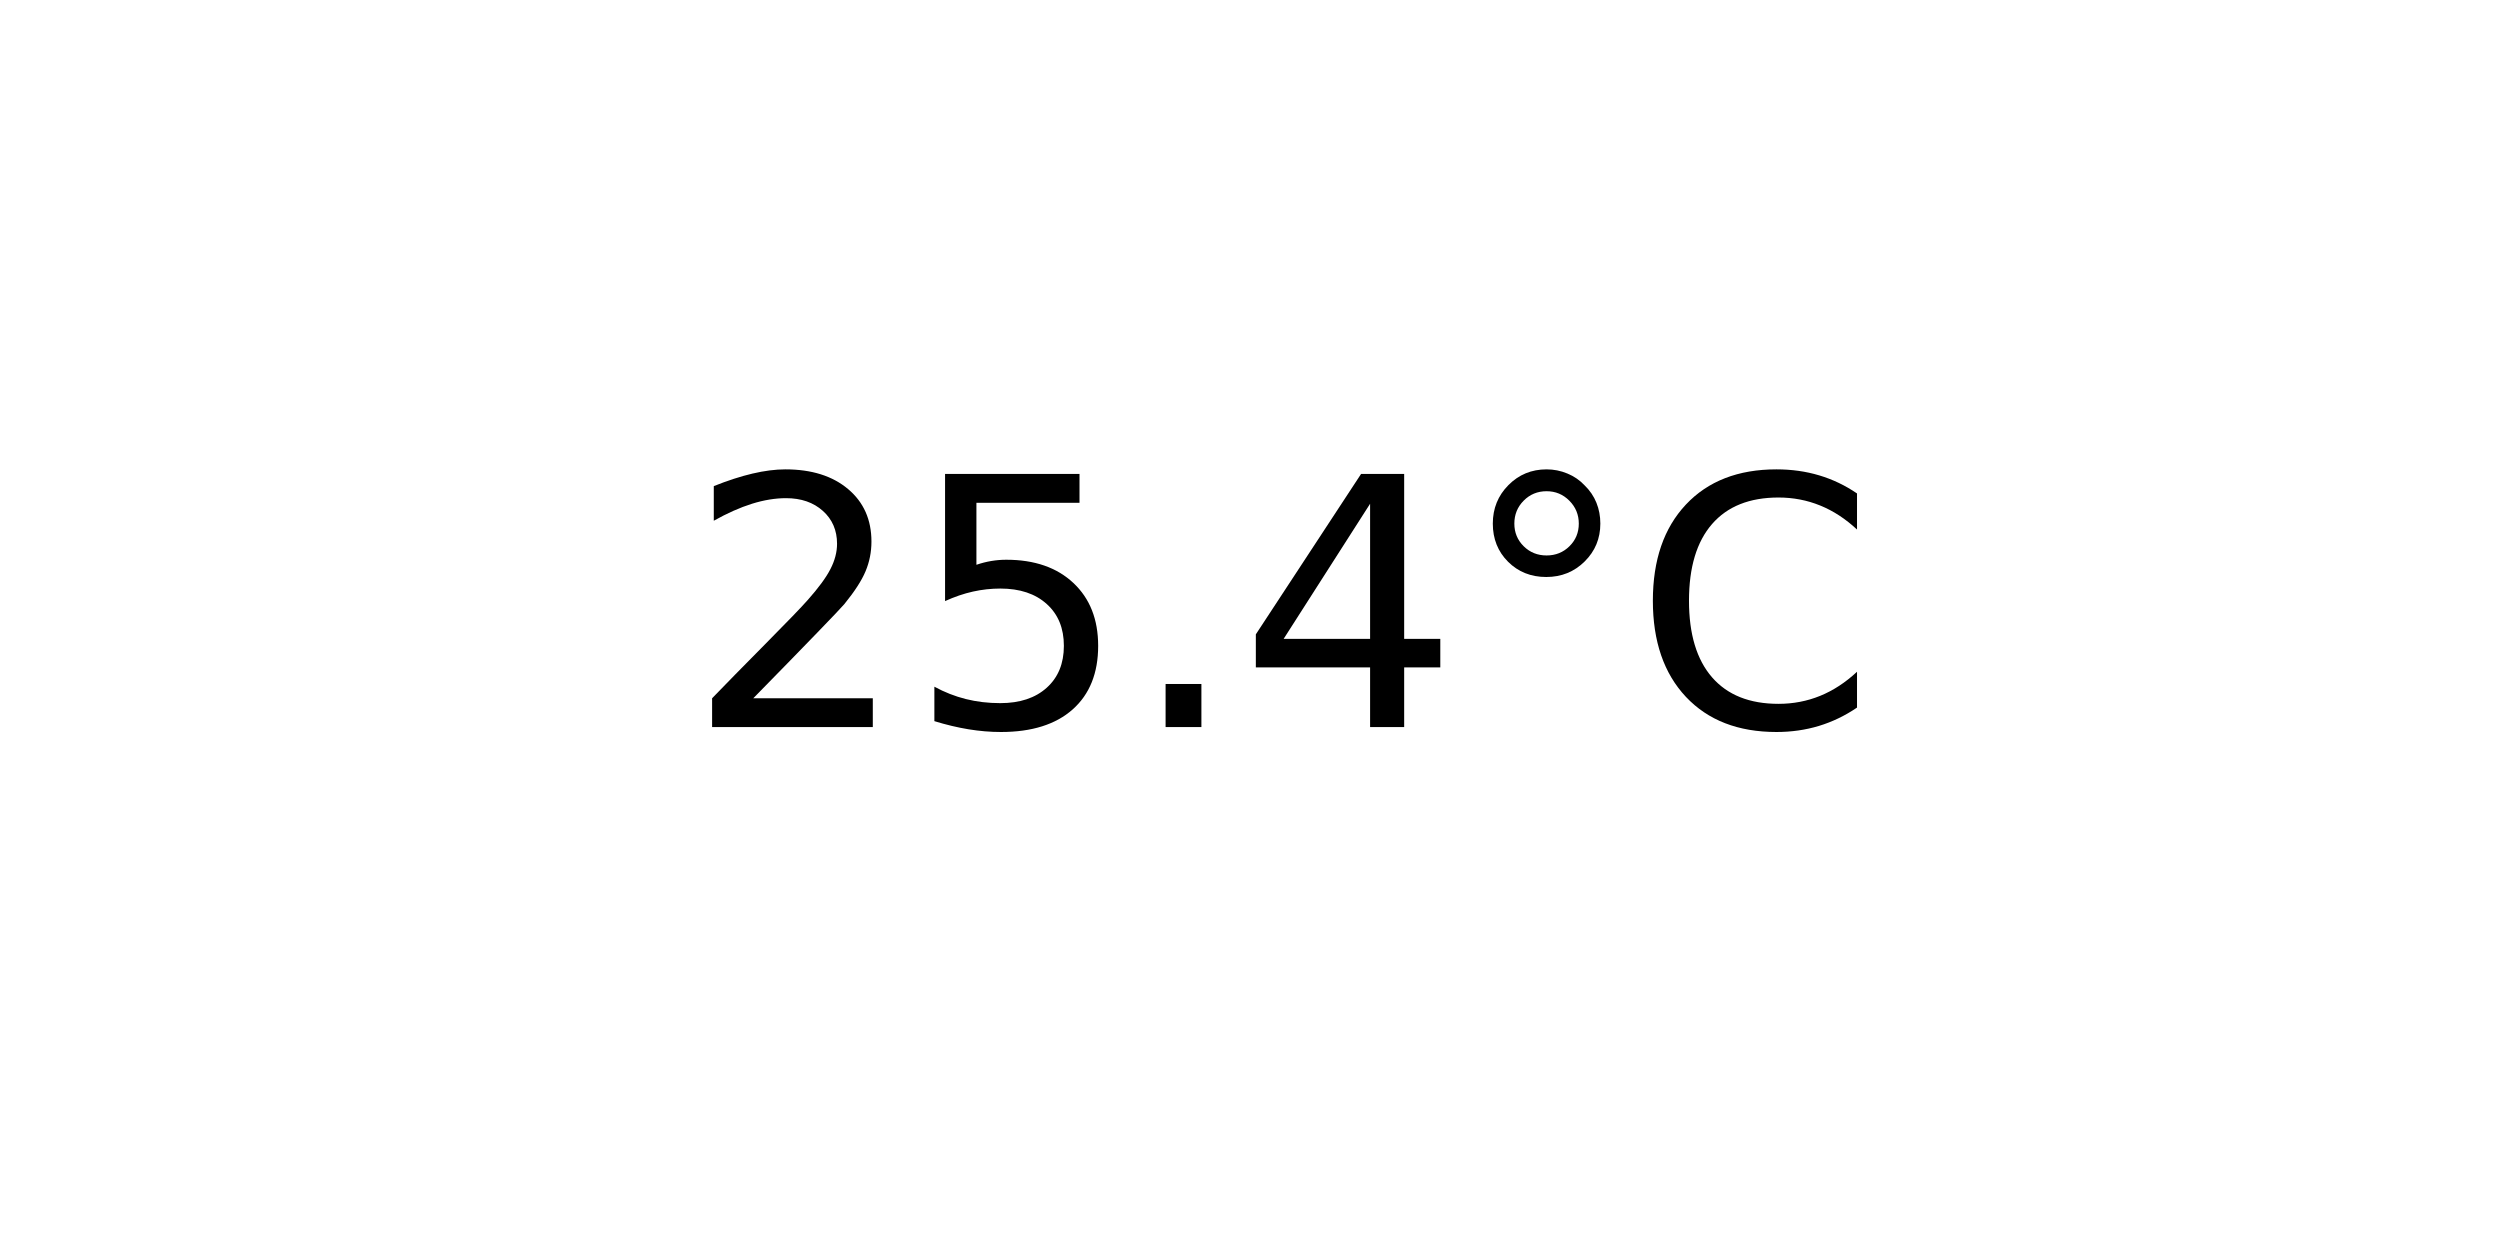
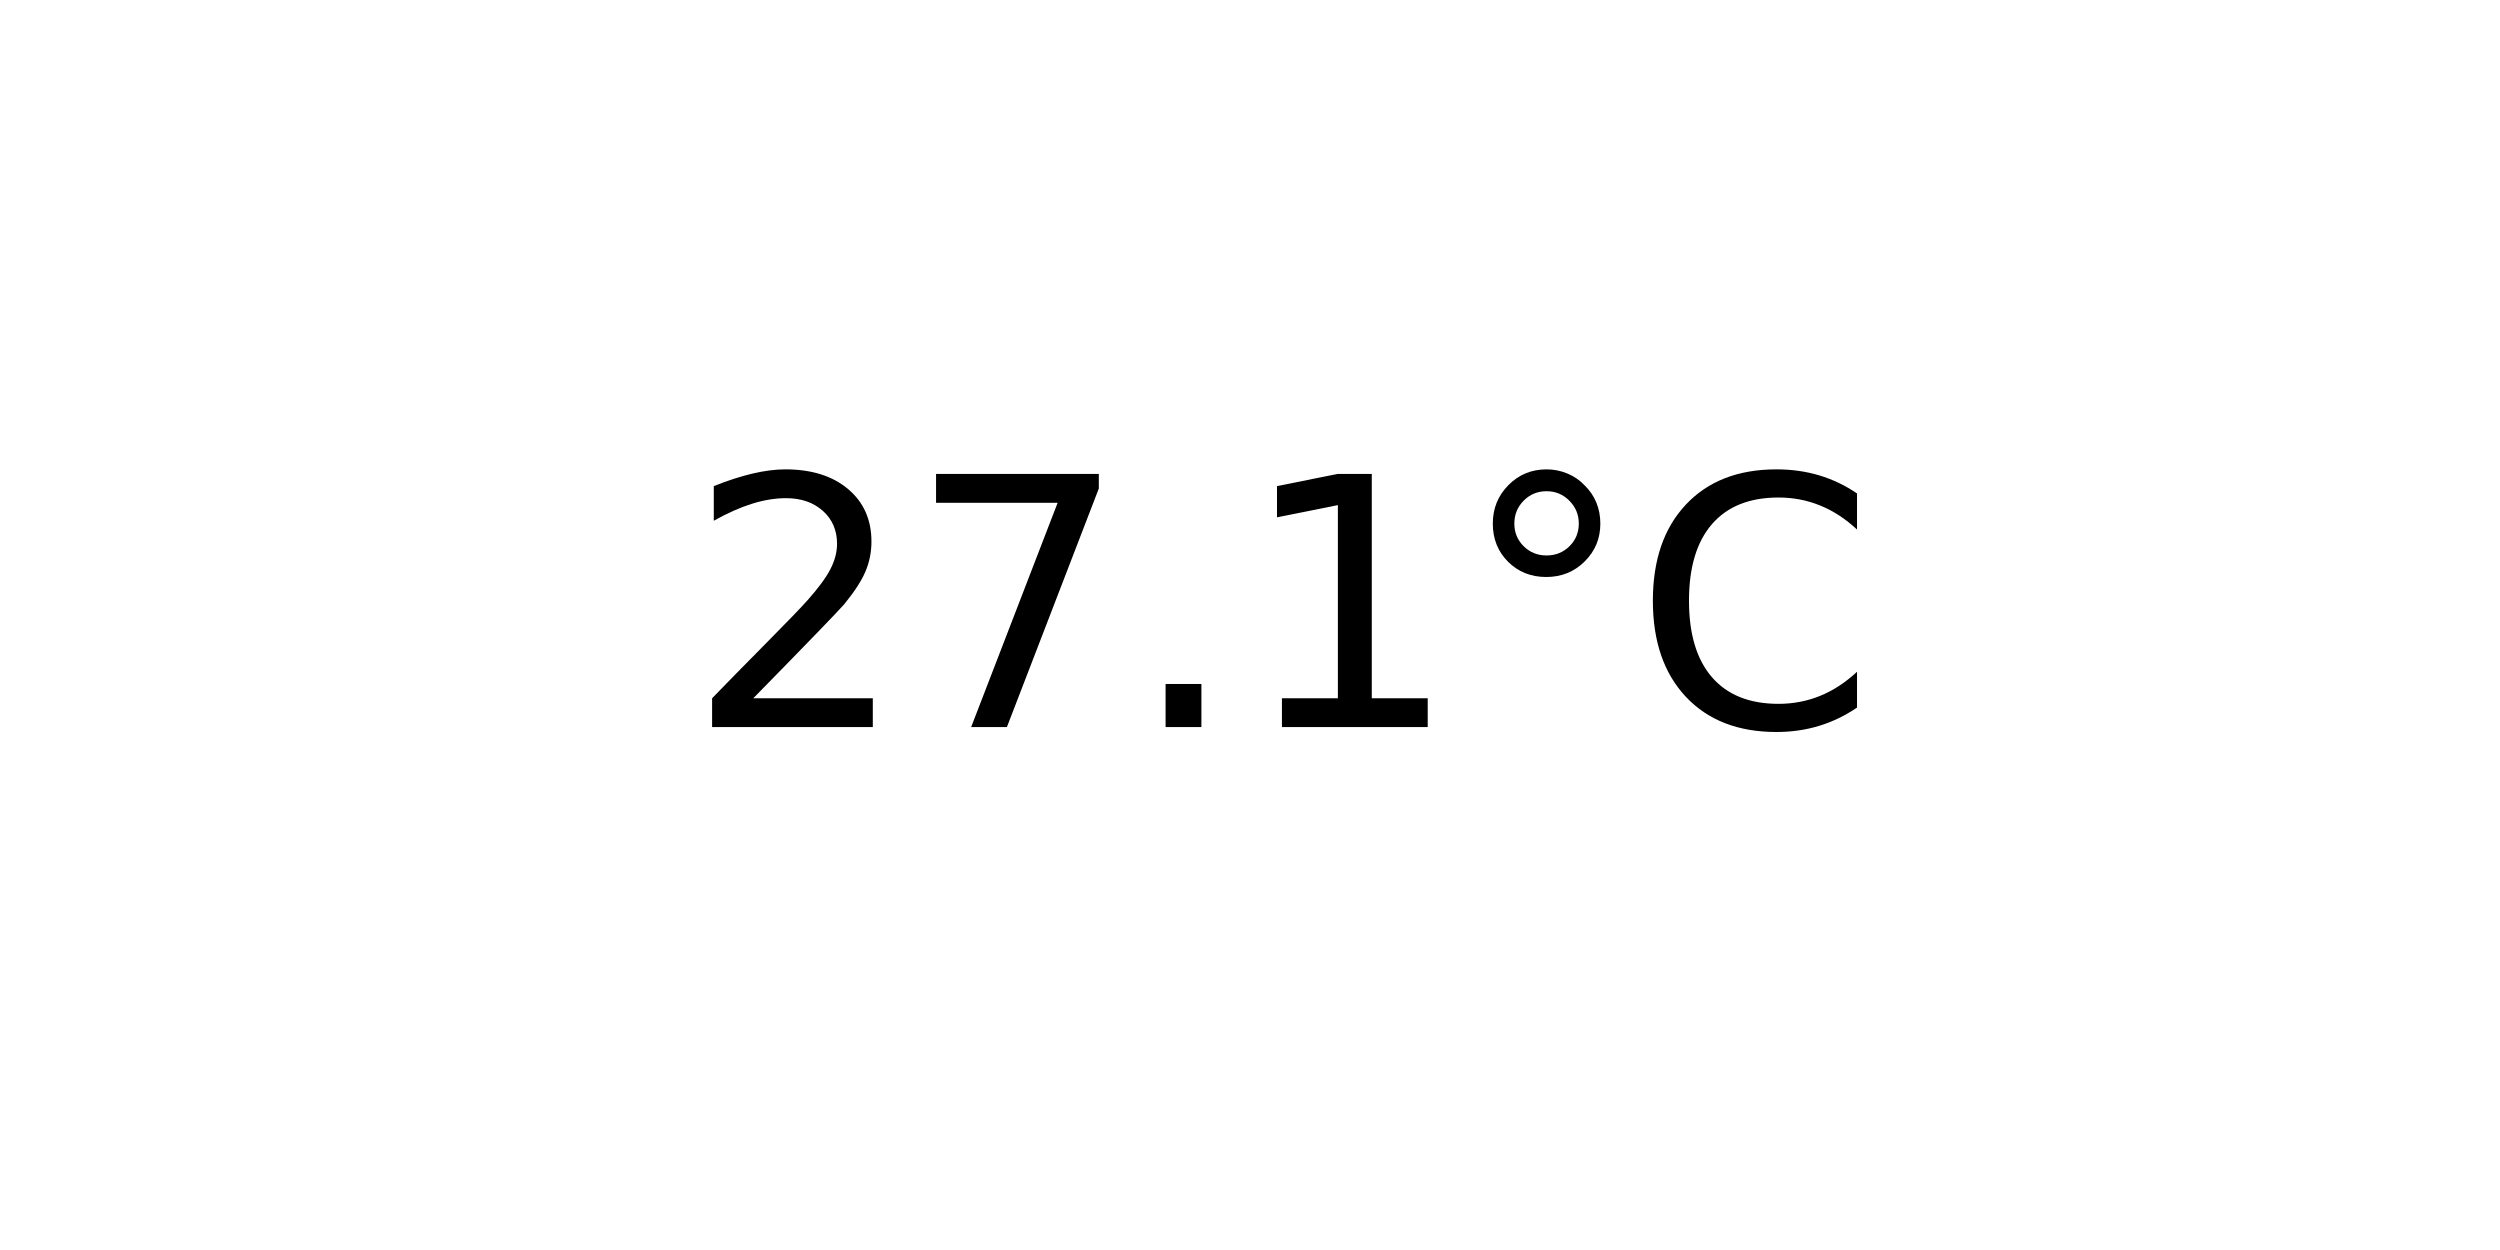
<svg xmlns="http://www.w3.org/2000/svg" xmlns:xlink="http://www.w3.org/1999/xlink" width="72pt" height="36pt" viewBox="0 0 72 36" version="1.1">
  <defs>
    <style type="text/css">*{stroke-linejoin: round; stroke-linecap: butt}</style>
  </defs>
  <g id="figure_1">
    <g id="axes_1">
      <g id="text_1">
        <g transform="translate(19.77578 20.93937) scale(0.1 -0.1)">
          <defs>
            <path id="DejaVuSans-32" d="M 1228 531  L 3431 531  L 3431 0  L 469 0  L 469 531  Q 828 903 1448 1529  Q 2069 2156 2228 2338  Q 2531 2678 2651 2914  Q 2772 3150 2772 3378  Q 2772 3750 2511 3984  Q 2250 4219 1831 4219  Q 1534 4219 1204 4116  Q 875 4013 500 3803  L 500 4441  Q 881 4594 1212 4672  Q 1544 4750 1819 4750  Q 2544 4750 2975 4387  Q 3406 4025 3406 3419  Q 3406 3131 3298 2873  Q 3191 2616 2906 2266  Q 2828 2175 2409 1742  Q 1991 1309 1228 531  z " transform="scale(0.015625)" />
-             <path id="DejaVuSans-35" d="M 691 4666  L 3169 4666  L 3169 4134  L 1269 4134  L 1269 2991  Q 1406 3038 1543 3061  Q 1681 3084 1819 3084  Q 2600 3084 3056 2656  Q 3513 2228 3513 1497  Q 3513 744 3044 326  Q 2575 -91 1722 -91  Q 1428 -91 1123 -41  Q 819 9 494 109  L 494 744  Q 775 591 1075 516  Q 1375 441 1709 441  Q 2250 441 2565 725  Q 2881 1009 2881 1497  Q 2881 1984 2565 2268  Q 2250 2553 1709 2553  Q 1456 2553 1204 2497  Q 953 2441 691 2322  L 691 4666  z " transform="scale(0.015625)" />
+             <path id="DejaVuSans-37" d="M 525 4666  L 3525 4666  L 3525 4397  L 1831 0  L 1172 0  L 2766 4134  L 525 4134  L 525 4666  z " transform="scale(0.015625)" />
            <path id="DejaVuSans-2e" d="M 684 794  L 1344 794  L 1344 0  L 684 0  L 684 794  z " transform="scale(0.015625)" />
-             <path id="DejaVuSans-34" d="M 2419 4116  L 825 1625  L 2419 1625  L 2419 4116  z M 2253 4666  L 3047 4666  L 3047 1625  L 3713 1625  L 3713 1100  L 3047 1100  L 3047 0  L 2419 0  L 2419 1100  L 313 1100  L 313 1709  L 2253 4666  z " transform="scale(0.015625)" />
+             <path id="DejaVuSans-31" d="M 794 531  L 1825 531  L 1825 4091  L 703 3866  L 703 4441  L 1819 4666  L 2450 4666  L 2450 531  L 3481 531  L 3481 0  L 794 0  L 794 531  z " transform="scale(0.015625)" />
            <path id="DejaVuSans-b0" d="M 1600 4347  Q 1350 4347 1178 4173  Q 1006 4000 1006 3750  Q 1006 3503 1178 3333  Q 1350 3163 1600 3163  Q 1850 3163 2022 3333  Q 2194 3503 2194 3750  Q 2194 3997 2020 4172  Q 1847 4347 1600 4347  z M 1600 4750  Q 1800 4750 1984 4673  Q 2169 4597 2303 4453  Q 2447 4313 2519 4134  Q 2591 3956 2591 3750  Q 2591 3338 2302 3052  Q 2013 2766 1594 2766  Q 1172 2766 890 3047  Q 609 3328 609 3750  Q 609 4169 896 4459  Q 1184 4750 1600 4750  z " transform="scale(0.015625)" />
            <path id="DejaVuSans-43" d="M 4122 4306  L 4122 3641  Q 3803 3938 3442 4084  Q 3081 4231 2675 4231  Q 1875 4231 1450 3742  Q 1025 3253 1025 2328  Q 1025 1406 1450 917  Q 1875 428 2675 428  Q 3081 428 3442 575  Q 3803 722 4122 1019  L 4122 359  Q 3791 134 3420 21  Q 3050 -91 2638 -91  Q 1578 -91 968 557  Q 359 1206 359 2328  Q 359 3453 968 4101  Q 1578 4750 2638 4750  Q 3056 4750 3426 4639  Q 3797 4528 4122 4306  z " transform="scale(0.015625)" />
          </defs>
          <use xlink:href="#DejaVuSans-32" />
-           <use xlink:href="#DejaVuSans-35" x="63.623" />
+           <use xlink:href="#DejaVuSans-37" x="63.623" />
          <use xlink:href="#DejaVuSans-2e" x="127.246" />
-           <use xlink:href="#DejaVuSans-34" x="159.033" />
+           <use xlink:href="#DejaVuSans-31" x="159.033" />
          <use xlink:href="#DejaVuSans-b0" x="222.656" />
          <use xlink:href="#DejaVuSans-43" x="272.656" />
        </g>
      </g>
    </g>
  </g>
</svg>
